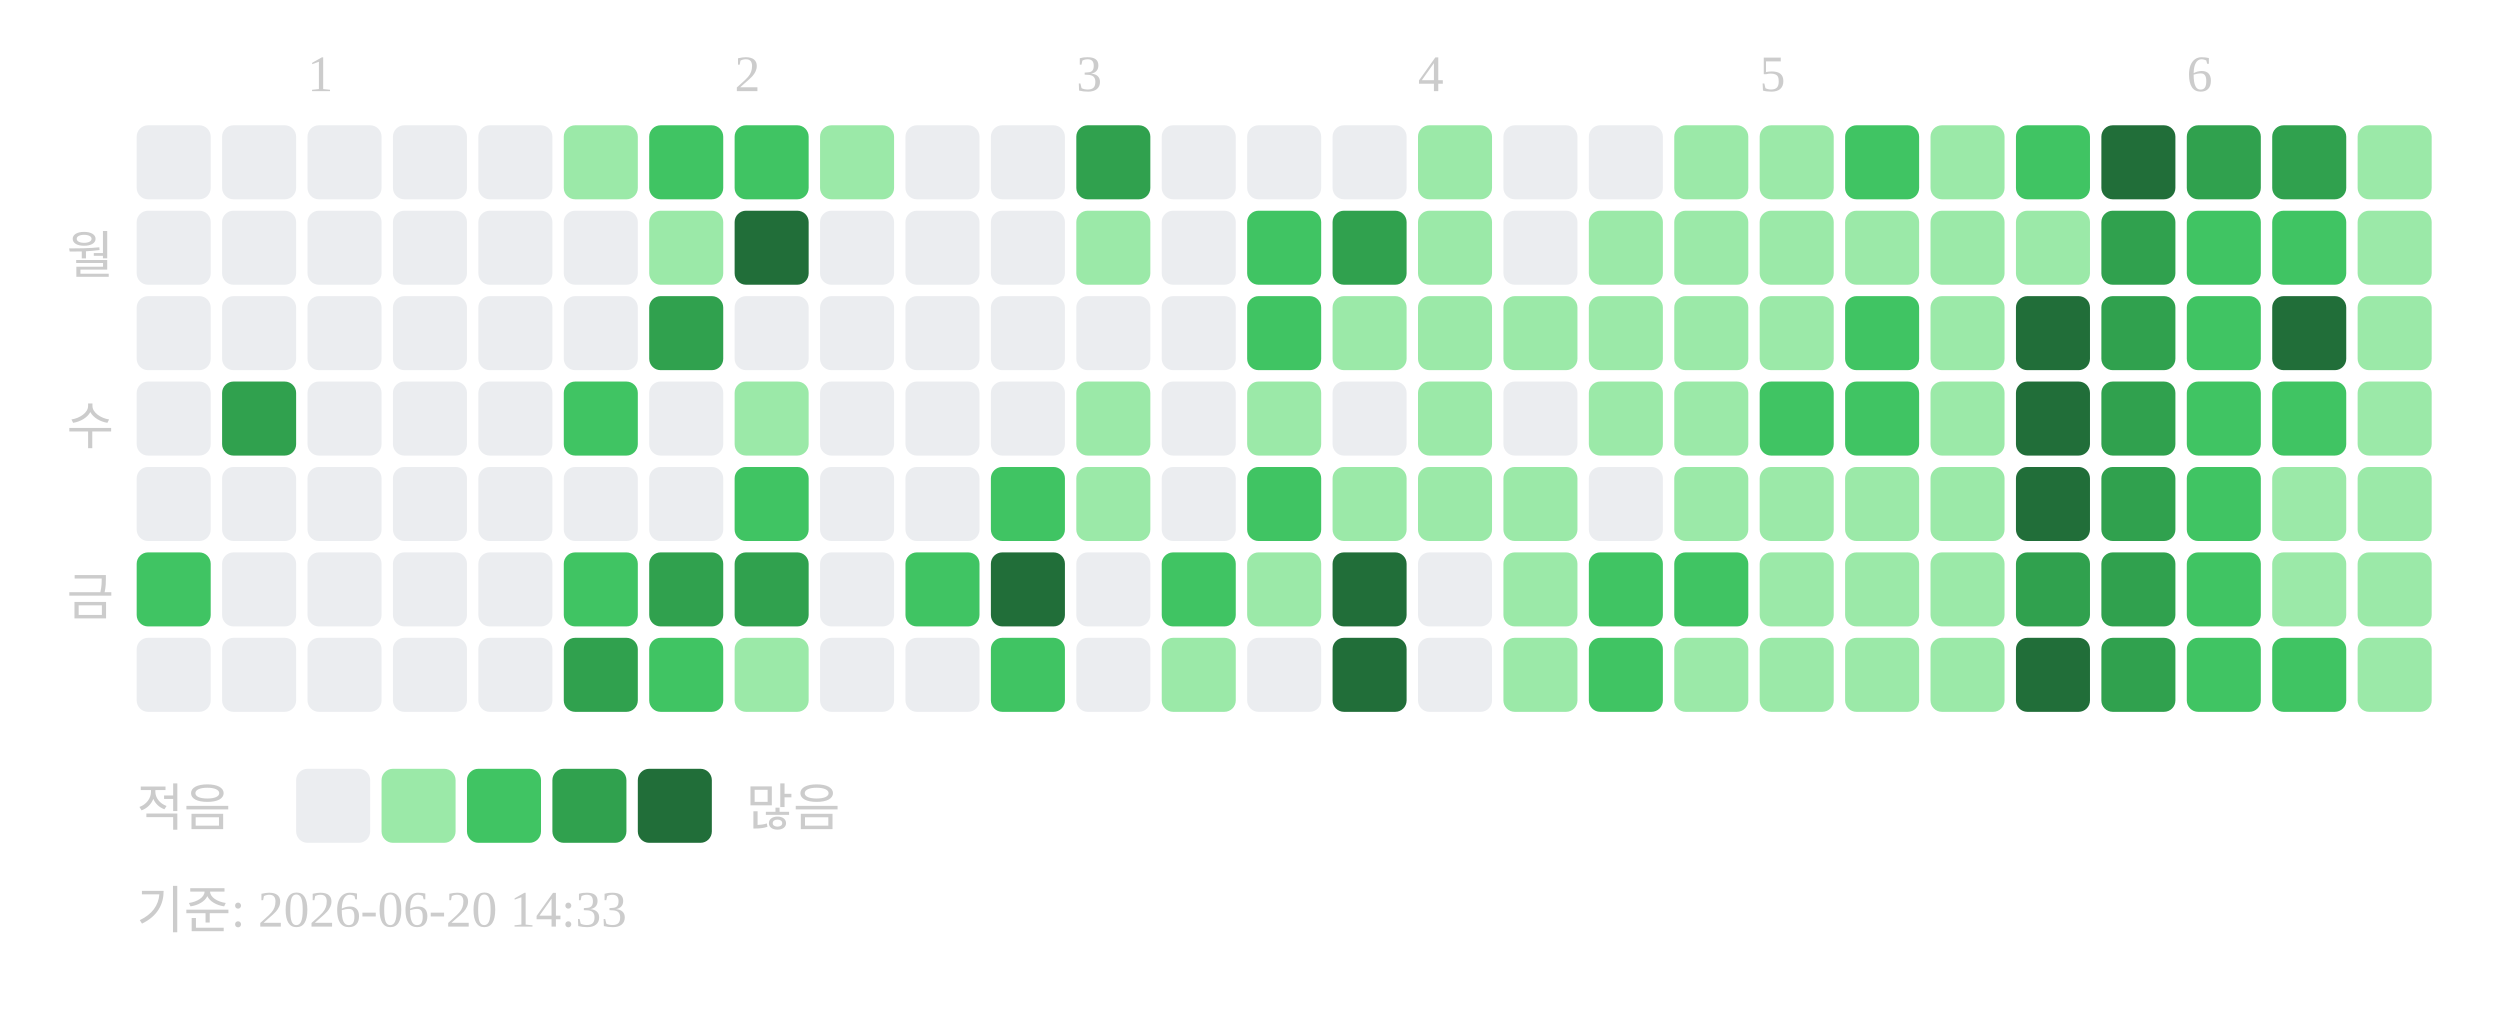
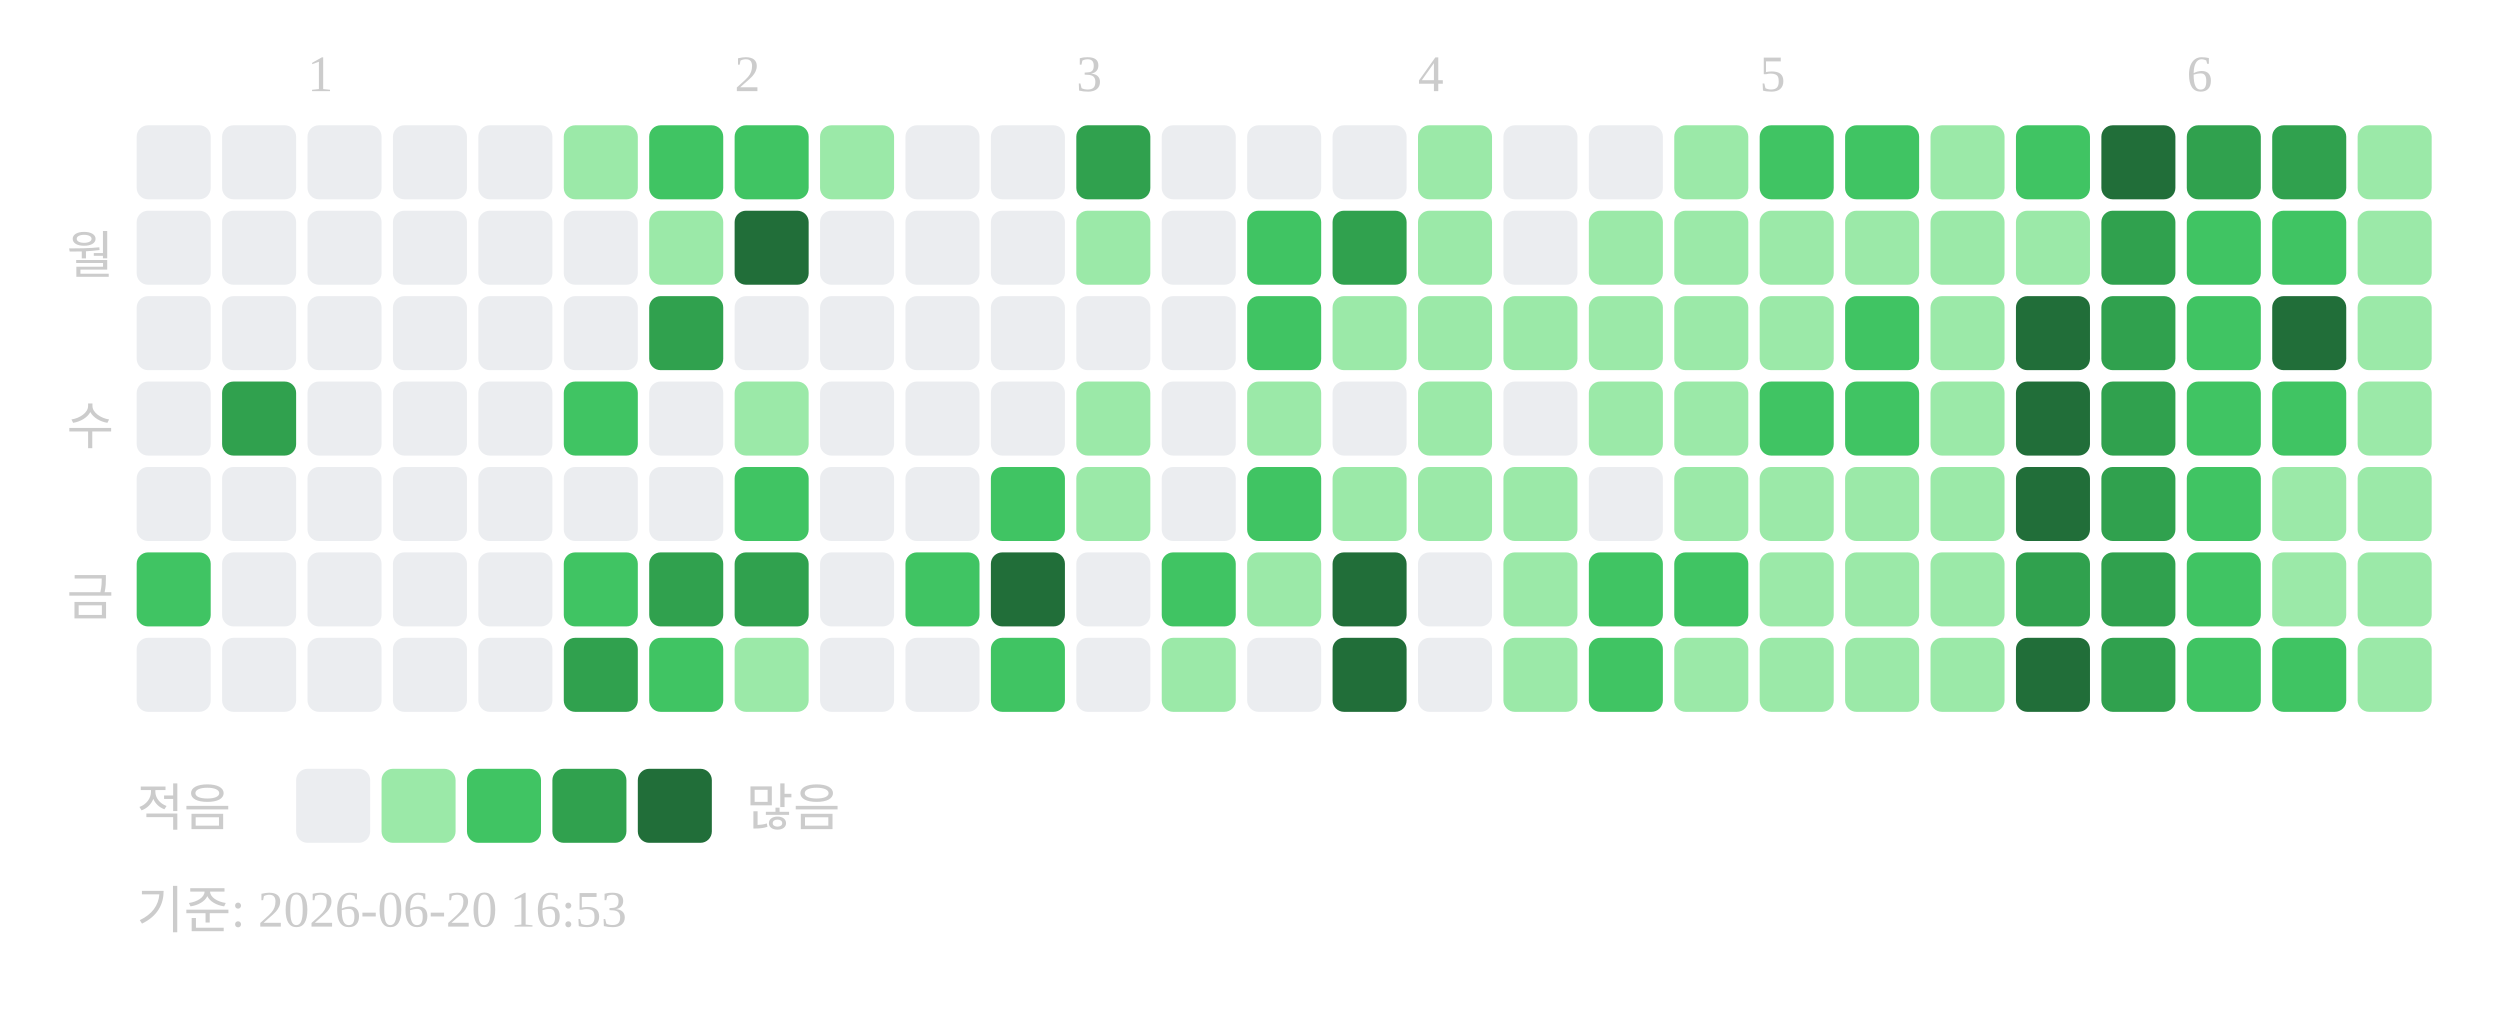
<svg xmlns="http://www.w3.org/2000/svg" width="439" height="181">
  <text x="54" y="16" font-size="9" fill="#cccccc">1</text>
  <text x="129" y="16" font-size="9" fill="#cccccc">2</text>
  <text x="189" y="16" font-size="9" fill="#cccccc">3</text>
  <text x="249" y="16" font-size="9" fill="#cccccc">4</text>
  <text x="309" y="16" font-size="9" fill="#cccccc">5</text>
  <text x="384" y="16" font-size="9" fill="#cccccc">6</text>
  <text x="20" y="48" text-anchor="end" font-size="9" fill="#cccccc">월</text>
  <text x="20" y="78" text-anchor="end" font-size="9" fill="#cccccc">수</text>
  <text x="20" y="108" text-anchor="end" font-size="9" fill="#cccccc">금</text>
  <rect x="24" y="22" width="13" height="13" rx="2" fill="#ebedf0" />
  <rect x="24" y="37" width="13" height="13" rx="2" fill="#ebedf0" />
  <rect x="24" y="52" width="13" height="13" rx="2" fill="#ebedf0" />
  <rect x="24" y="67" width="13" height="13" rx="2" fill="#ebedf0" />
  <rect x="24" y="82" width="13" height="13" rx="2" fill="#ebedf0" />
  <rect x="24" y="97" width="13" height="13" rx="2" fill="#40c463" />
  <rect x="24" y="112" width="13" height="13" rx="2" fill="#ebedf0" />
  <rect x="39" y="22" width="13" height="13" rx="2" fill="#ebedf0" />
  <rect x="39" y="37" width="13" height="13" rx="2" fill="#ebedf0" />
  <rect x="39" y="52" width="13" height="13" rx="2" fill="#ebedf0" />
  <rect x="39" y="67" width="13" height="13" rx="2" fill="#30a14e" />
  <rect x="39" y="82" width="13" height="13" rx="2" fill="#ebedf0" />
  <rect x="39" y="97" width="13" height="13" rx="2" fill="#ebedf0" />
  <rect x="39" y="112" width="13" height="13" rx="2" fill="#ebedf0" />
  <rect x="54" y="22" width="13" height="13" rx="2" fill="#ebedf0" />
  <rect x="54" y="37" width="13" height="13" rx="2" fill="#ebedf0" />
  <rect x="54" y="52" width="13" height="13" rx="2" fill="#ebedf0" />
  <rect x="54" y="67" width="13" height="13" rx="2" fill="#ebedf0" />
  <rect x="54" y="82" width="13" height="13" rx="2" fill="#ebedf0" />
  <rect x="54" y="97" width="13" height="13" rx="2" fill="#ebedf0" />
  <rect x="54" y="112" width="13" height="13" rx="2" fill="#ebedf0" />
  <rect x="69" y="22" width="13" height="13" rx="2" fill="#ebedf0" />
  <rect x="69" y="37" width="13" height="13" rx="2" fill="#ebedf0" />
  <rect x="69" y="52" width="13" height="13" rx="2" fill="#ebedf0" />
  <rect x="69" y="67" width="13" height="13" rx="2" fill="#ebedf0" />
  <rect x="69" y="82" width="13" height="13" rx="2" fill="#ebedf0" />
  <rect x="69" y="97" width="13" height="13" rx="2" fill="#ebedf0" />
  <rect x="69" y="112" width="13" height="13" rx="2" fill="#ebedf0" />
  <rect x="84" y="22" width="13" height="13" rx="2" fill="#ebedf0" />
  <rect x="84" y="37" width="13" height="13" rx="2" fill="#ebedf0" />
  <rect x="84" y="52" width="13" height="13" rx="2" fill="#ebedf0" />
  <rect x="84" y="67" width="13" height="13" rx="2" fill="#ebedf0" />
  <rect x="84" y="82" width="13" height="13" rx="2" fill="#ebedf0" />
  <rect x="84" y="97" width="13" height="13" rx="2" fill="#ebedf0" />
  <rect x="84" y="112" width="13" height="13" rx="2" fill="#ebedf0" />
  <rect x="99" y="22" width="13" height="13" rx="2" fill="#9be9a8" />
  <rect x="99" y="37" width="13" height="13" rx="2" fill="#ebedf0" />
  <rect x="99" y="52" width="13" height="13" rx="2" fill="#ebedf0" />
  <rect x="99" y="67" width="13" height="13" rx="2" fill="#40c463" />
  <rect x="99" y="82" width="13" height="13" rx="2" fill="#ebedf0" />
  <rect x="99" y="97" width="13" height="13" rx="2" fill="#40c463" />
  <rect x="99" y="112" width="13" height="13" rx="2" fill="#30a14e" />
  <rect x="114" y="22" width="13" height="13" rx="2" fill="#40c463" />
  <rect x="114" y="37" width="13" height="13" rx="2" fill="#9be9a8" />
  <rect x="114" y="52" width="13" height="13" rx="2" fill="#30a14e" />
  <rect x="114" y="67" width="13" height="13" rx="2" fill="#ebedf0" />
  <rect x="114" y="82" width="13" height="13" rx="2" fill="#ebedf0" />
  <rect x="114" y="97" width="13" height="13" rx="2" fill="#30a14e" />
  <rect x="114" y="112" width="13" height="13" rx="2" fill="#40c463" />
  <rect x="129" y="22" width="13" height="13" rx="2" fill="#40c463" />
  <rect x="129" y="37" width="13" height="13" rx="2" fill="#216e39" />
  <rect x="129" y="52" width="13" height="13" rx="2" fill="#ebedf0" />
  <rect x="129" y="67" width="13" height="13" rx="2" fill="#9be9a8" />
  <rect x="129" y="82" width="13" height="13" rx="2" fill="#40c463" />
  <rect x="129" y="97" width="13" height="13" rx="2" fill="#30a14e" />
  <rect x="129" y="112" width="13" height="13" rx="2" fill="#9be9a8" />
  <rect x="144" y="22" width="13" height="13" rx="2" fill="#9be9a8" />
  <rect x="144" y="37" width="13" height="13" rx="2" fill="#ebedf0" />
  <rect x="144" y="52" width="13" height="13" rx="2" fill="#ebedf0" />
  <rect x="144" y="67" width="13" height="13" rx="2" fill="#ebedf0" />
  <rect x="144" y="82" width="13" height="13" rx="2" fill="#ebedf0" />
  <rect x="144" y="97" width="13" height="13" rx="2" fill="#ebedf0" />
  <rect x="144" y="112" width="13" height="13" rx="2" fill="#ebedf0" />
  <rect x="159" y="22" width="13" height="13" rx="2" fill="#ebedf0" />
  <rect x="159" y="37" width="13" height="13" rx="2" fill="#ebedf0" />
  <rect x="159" y="52" width="13" height="13" rx="2" fill="#ebedf0" />
  <rect x="159" y="67" width="13" height="13" rx="2" fill="#ebedf0" />
  <rect x="159" y="82" width="13" height="13" rx="2" fill="#ebedf0" />
  <rect x="159" y="97" width="13" height="13" rx="2" fill="#40c463" />
  <rect x="159" y="112" width="13" height="13" rx="2" fill="#ebedf0" />
  <rect x="174" y="22" width="13" height="13" rx="2" fill="#ebedf0" />
  <rect x="174" y="37" width="13" height="13" rx="2" fill="#ebedf0" />
  <rect x="174" y="52" width="13" height="13" rx="2" fill="#ebedf0" />
  <rect x="174" y="67" width="13" height="13" rx="2" fill="#ebedf0" />
  <rect x="174" y="82" width="13" height="13" rx="2" fill="#40c463" />
  <rect x="174" y="97" width="13" height="13" rx="2" fill="#216e39" />
  <rect x="174" y="112" width="13" height="13" rx="2" fill="#40c463" />
  <rect x="189" y="22" width="13" height="13" rx="2" fill="#30a14e" />
  <rect x="189" y="37" width="13" height="13" rx="2" fill="#9be9a8" />
  <rect x="189" y="52" width="13" height="13" rx="2" fill="#ebedf0" />
  <rect x="189" y="67" width="13" height="13" rx="2" fill="#9be9a8" />
  <rect x="189" y="82" width="13" height="13" rx="2" fill="#9be9a8" />
  <rect x="189" y="97" width="13" height="13" rx="2" fill="#ebedf0" />
  <rect x="189" y="112" width="13" height="13" rx="2" fill="#ebedf0" />
  <rect x="204" y="22" width="13" height="13" rx="2" fill="#ebedf0" />
  <rect x="204" y="37" width="13" height="13" rx="2" fill="#ebedf0" />
  <rect x="204" y="52" width="13" height="13" rx="2" fill="#ebedf0" />
  <rect x="204" y="67" width="13" height="13" rx="2" fill="#ebedf0" />
  <rect x="204" y="82" width="13" height="13" rx="2" fill="#ebedf0" />
  <rect x="204" y="97" width="13" height="13" rx="2" fill="#40c463" />
  <rect x="204" y="112" width="13" height="13" rx="2" fill="#9be9a8" />
  <rect x="219" y="22" width="13" height="13" rx="2" fill="#ebedf0" />
  <rect x="219" y="37" width="13" height="13" rx="2" fill="#40c463" />
  <rect x="219" y="52" width="13" height="13" rx="2" fill="#40c463" />
  <rect x="219" y="67" width="13" height="13" rx="2" fill="#9be9a8" />
  <rect x="219" y="82" width="13" height="13" rx="2" fill="#40c463" />
  <rect x="219" y="97" width="13" height="13" rx="2" fill="#9be9a8" />
  <rect x="219" y="112" width="13" height="13" rx="2" fill="#ebedf0" />
  <rect x="234" y="22" width="13" height="13" rx="2" fill="#ebedf0" />
  <rect x="234" y="37" width="13" height="13" rx="2" fill="#30a14e" />
  <rect x="234" y="52" width="13" height="13" rx="2" fill="#9be9a8" />
  <rect x="234" y="67" width="13" height="13" rx="2" fill="#ebedf0" />
  <rect x="234" y="82" width="13" height="13" rx="2" fill="#9be9a8" />
  <rect x="234" y="97" width="13" height="13" rx="2" fill="#216e39" />
  <rect x="234" y="112" width="13" height="13" rx="2" fill="#216e39" />
  <rect x="249" y="22" width="13" height="13" rx="2" fill="#9be9a8" />
  <rect x="249" y="37" width="13" height="13" rx="2" fill="#9be9a8" />
  <rect x="249" y="52" width="13" height="13" rx="2" fill="#9be9a8" />
  <rect x="249" y="67" width="13" height="13" rx="2" fill="#9be9a8" />
  <rect x="249" y="82" width="13" height="13" rx="2" fill="#9be9a8" />
  <rect x="249" y="97" width="13" height="13" rx="2" fill="#ebedf0" />
  <rect x="249" y="112" width="13" height="13" rx="2" fill="#ebedf0" />
  <rect x="264" y="22" width="13" height="13" rx="2" fill="#ebedf0" />
  <rect x="264" y="37" width="13" height="13" rx="2" fill="#ebedf0" />
  <rect x="264" y="52" width="13" height="13" rx="2" fill="#9be9a8" />
  <rect x="264" y="67" width="13" height="13" rx="2" fill="#ebedf0" />
  <rect x="264" y="82" width="13" height="13" rx="2" fill="#9be9a8" />
  <rect x="264" y="97" width="13" height="13" rx="2" fill="#9be9a8" />
  <rect x="264" y="112" width="13" height="13" rx="2" fill="#9be9a8" />
  <rect x="279" y="22" width="13" height="13" rx="2" fill="#ebedf0" />
  <rect x="279" y="37" width="13" height="13" rx="2" fill="#9be9a8" />
  <rect x="279" y="52" width="13" height="13" rx="2" fill="#9be9a8" />
  <rect x="279" y="67" width="13" height="13" rx="2" fill="#9be9a8" />
  <rect x="279" y="82" width="13" height="13" rx="2" fill="#ebedf0" />
  <rect x="279" y="97" width="13" height="13" rx="2" fill="#40c463" />
  <rect x="279" y="112" width="13" height="13" rx="2" fill="#40c463" />
  <rect x="294" y="22" width="13" height="13" rx="2" fill="#9be9a8" />
  <rect x="294" y="37" width="13" height="13" rx="2" fill="#9be9a8" />
  <rect x="294" y="52" width="13" height="13" rx="2" fill="#9be9a8" />
  <rect x="294" y="67" width="13" height="13" rx="2" fill="#9be9a8" />
  <rect x="294" y="82" width="13" height="13" rx="2" fill="#9be9a8" />
  <rect x="294" y="97" width="13" height="13" rx="2" fill="#40c463" />
  <rect x="294" y="112" width="13" height="13" rx="2" fill="#9be9a8" />
-   <rect x="309" y="22" width="13" height="13" rx="2" fill="#9be9a8" />
+   <rect x="309" y="22" width="13" height="13" rx="2" fill="#40c463" />
  <rect x="309" y="37" width="13" height="13" rx="2" fill="#9be9a8" />
  <rect x="309" y="52" width="13" height="13" rx="2" fill="#9be9a8" />
  <rect x="309" y="67" width="13" height="13" rx="2" fill="#40c463" />
  <rect x="309" y="82" width="13" height="13" rx="2" fill="#9be9a8" />
  <rect x="309" y="97" width="13" height="13" rx="2" fill="#9be9a8" />
  <rect x="309" y="112" width="13" height="13" rx="2" fill="#9be9a8" />
  <rect x="324" y="22" width="13" height="13" rx="2" fill="#40c463" />
  <rect x="324" y="37" width="13" height="13" rx="2" fill="#9be9a8" />
  <rect x="324" y="52" width="13" height="13" rx="2" fill="#40c463" />
  <rect x="324" y="67" width="13" height="13" rx="2" fill="#40c463" />
  <rect x="324" y="82" width="13" height="13" rx="2" fill="#9be9a8" />
  <rect x="324" y="97" width="13" height="13" rx="2" fill="#9be9a8" />
  <rect x="324" y="112" width="13" height="13" rx="2" fill="#9be9a8" />
  <rect x="339" y="22" width="13" height="13" rx="2" fill="#9be9a8" />
  <rect x="339" y="37" width="13" height="13" rx="2" fill="#9be9a8" />
  <rect x="339" y="52" width="13" height="13" rx="2" fill="#9be9a8" />
  <rect x="339" y="67" width="13" height="13" rx="2" fill="#9be9a8" />
  <rect x="339" y="82" width="13" height="13" rx="2" fill="#9be9a8" />
  <rect x="339" y="97" width="13" height="13" rx="2" fill="#9be9a8" />
  <rect x="339" y="112" width="13" height="13" rx="2" fill="#9be9a8" />
  <rect x="354" y="22" width="13" height="13" rx="2" fill="#40c463" />
  <rect x="354" y="37" width="13" height="13" rx="2" fill="#9be9a8" />
  <rect x="354" y="52" width="13" height="13" rx="2" fill="#216e39" />
  <rect x="354" y="67" width="13" height="13" rx="2" fill="#216e39" />
  <rect x="354" y="82" width="13" height="13" rx="2" fill="#216e39" />
  <rect x="354" y="97" width="13" height="13" rx="2" fill="#30a14e" />
  <rect x="354" y="112" width="13" height="13" rx="2" fill="#216e39" />
  <rect x="369" y="22" width="13" height="13" rx="2" fill="#216e39" />
  <rect x="369" y="37" width="13" height="13" rx="2" fill="#30a14e" />
  <rect x="369" y="52" width="13" height="13" rx="2" fill="#30a14e" />
  <rect x="369" y="67" width="13" height="13" rx="2" fill="#30a14e" />
  <rect x="369" y="82" width="13" height="13" rx="2" fill="#30a14e" />
  <rect x="369" y="97" width="13" height="13" rx="2" fill="#30a14e" />
  <rect x="369" y="112" width="13" height="13" rx="2" fill="#30a14e" />
  <rect x="384" y="22" width="13" height="13" rx="2" fill="#30a14e" />
  <rect x="384" y="37" width="13" height="13" rx="2" fill="#40c463" />
  <rect x="384" y="52" width="13" height="13" rx="2" fill="#40c463" />
  <rect x="384" y="67" width="13" height="13" rx="2" fill="#40c463" />
  <rect x="384" y="82" width="13" height="13" rx="2" fill="#40c463" />
  <rect x="384" y="97" width="13" height="13" rx="2" fill="#40c463" />
  <rect x="384" y="112" width="13" height="13" rx="2" fill="#40c463" />
  <rect x="399" y="22" width="13" height="13" rx="2" fill="#30a14e" />
  <rect x="399" y="37" width="13" height="13" rx="2" fill="#40c463" />
  <rect x="399" y="52" width="13" height="13" rx="2" fill="#216e39" />
  <rect x="399" y="67" width="13" height="13" rx="2" fill="#40c463" />
  <rect x="399" y="82" width="13" height="13" rx="2" fill="#9be9a8" />
  <rect x="399" y="97" width="13" height="13" rx="2" fill="#9be9a8" />
  <rect x="399" y="112" width="13" height="13" rx="2" fill="#40c463" />
  <rect x="414" y="22" width="13" height="13" rx="2" fill="#9be9a8" />
  <rect x="414" y="37" width="13" height="13" rx="2" fill="#9be9a8" />
  <rect x="414" y="52" width="13" height="13" rx="2" fill="#9be9a8" />
  <rect x="414" y="67" width="13" height="13" rx="2" fill="#9be9a8" />
  <rect x="414" y="82" width="13" height="13" rx="2" fill="#9be9a8" />
  <rect x="414" y="97" width="13" height="13" rx="2" fill="#9be9a8" />
  <rect x="414" y="112" width="13" height="13" rx="2" fill="#9be9a8" />
  <text x="24" y="145" font-size="9" fill="#cccccc">적음</text>
  <rect x="52" y="135" width="13" height="13" rx="2" fill="#ebedf0" />
  <rect x="67" y="135" width="13" height="13" rx="2" fill="#9be9a8" />
  <rect x="82" y="135" width="13" height="13" rx="2" fill="#40c463" />
  <rect x="97" y="135" width="13" height="13" rx="2" fill="#30a14e" />
  <rect x="112" y="135" width="13" height="13" rx="2" fill="#216e39" />
  <text x="131" y="145" font-size="9" fill="#cccccc">많음</text>
-   <text x="24" y="163" font-size="9" fill="#cccccc">기준: 2026-06-20 14:33</text>
+   <text x="24" y="163" font-size="9" fill="#cccccc">기준: 2026-06-20 16:53</text>
</svg>
